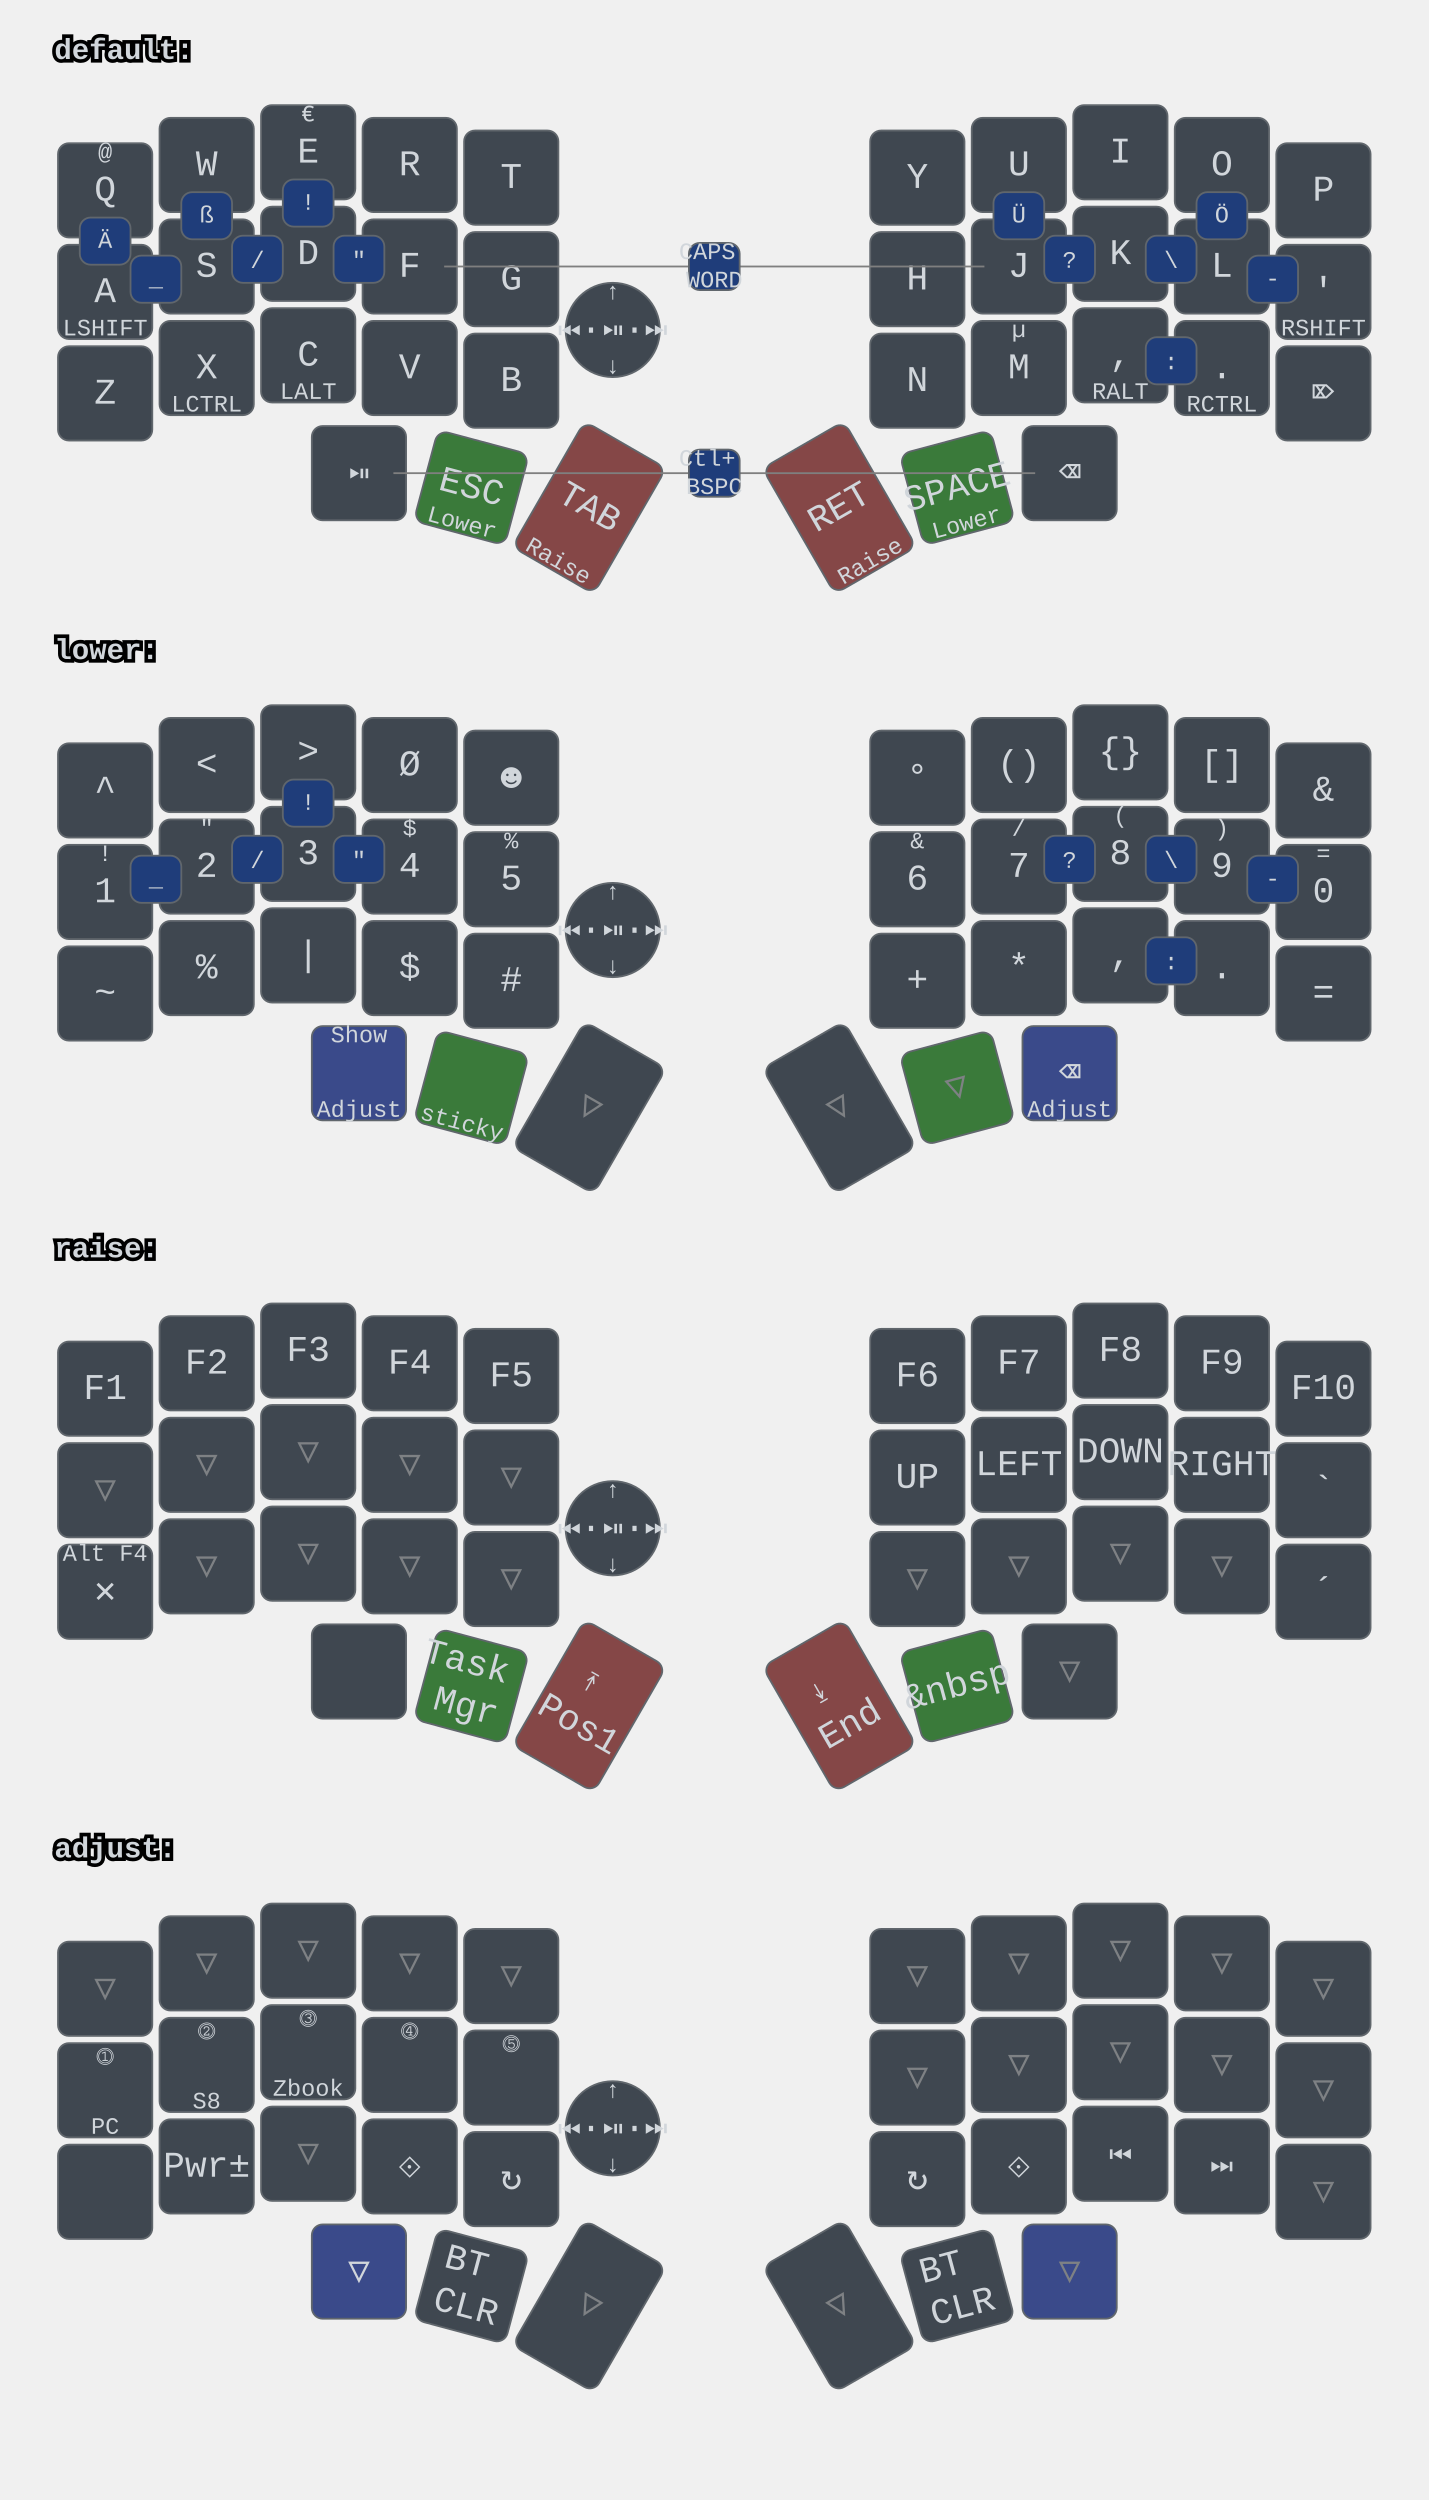
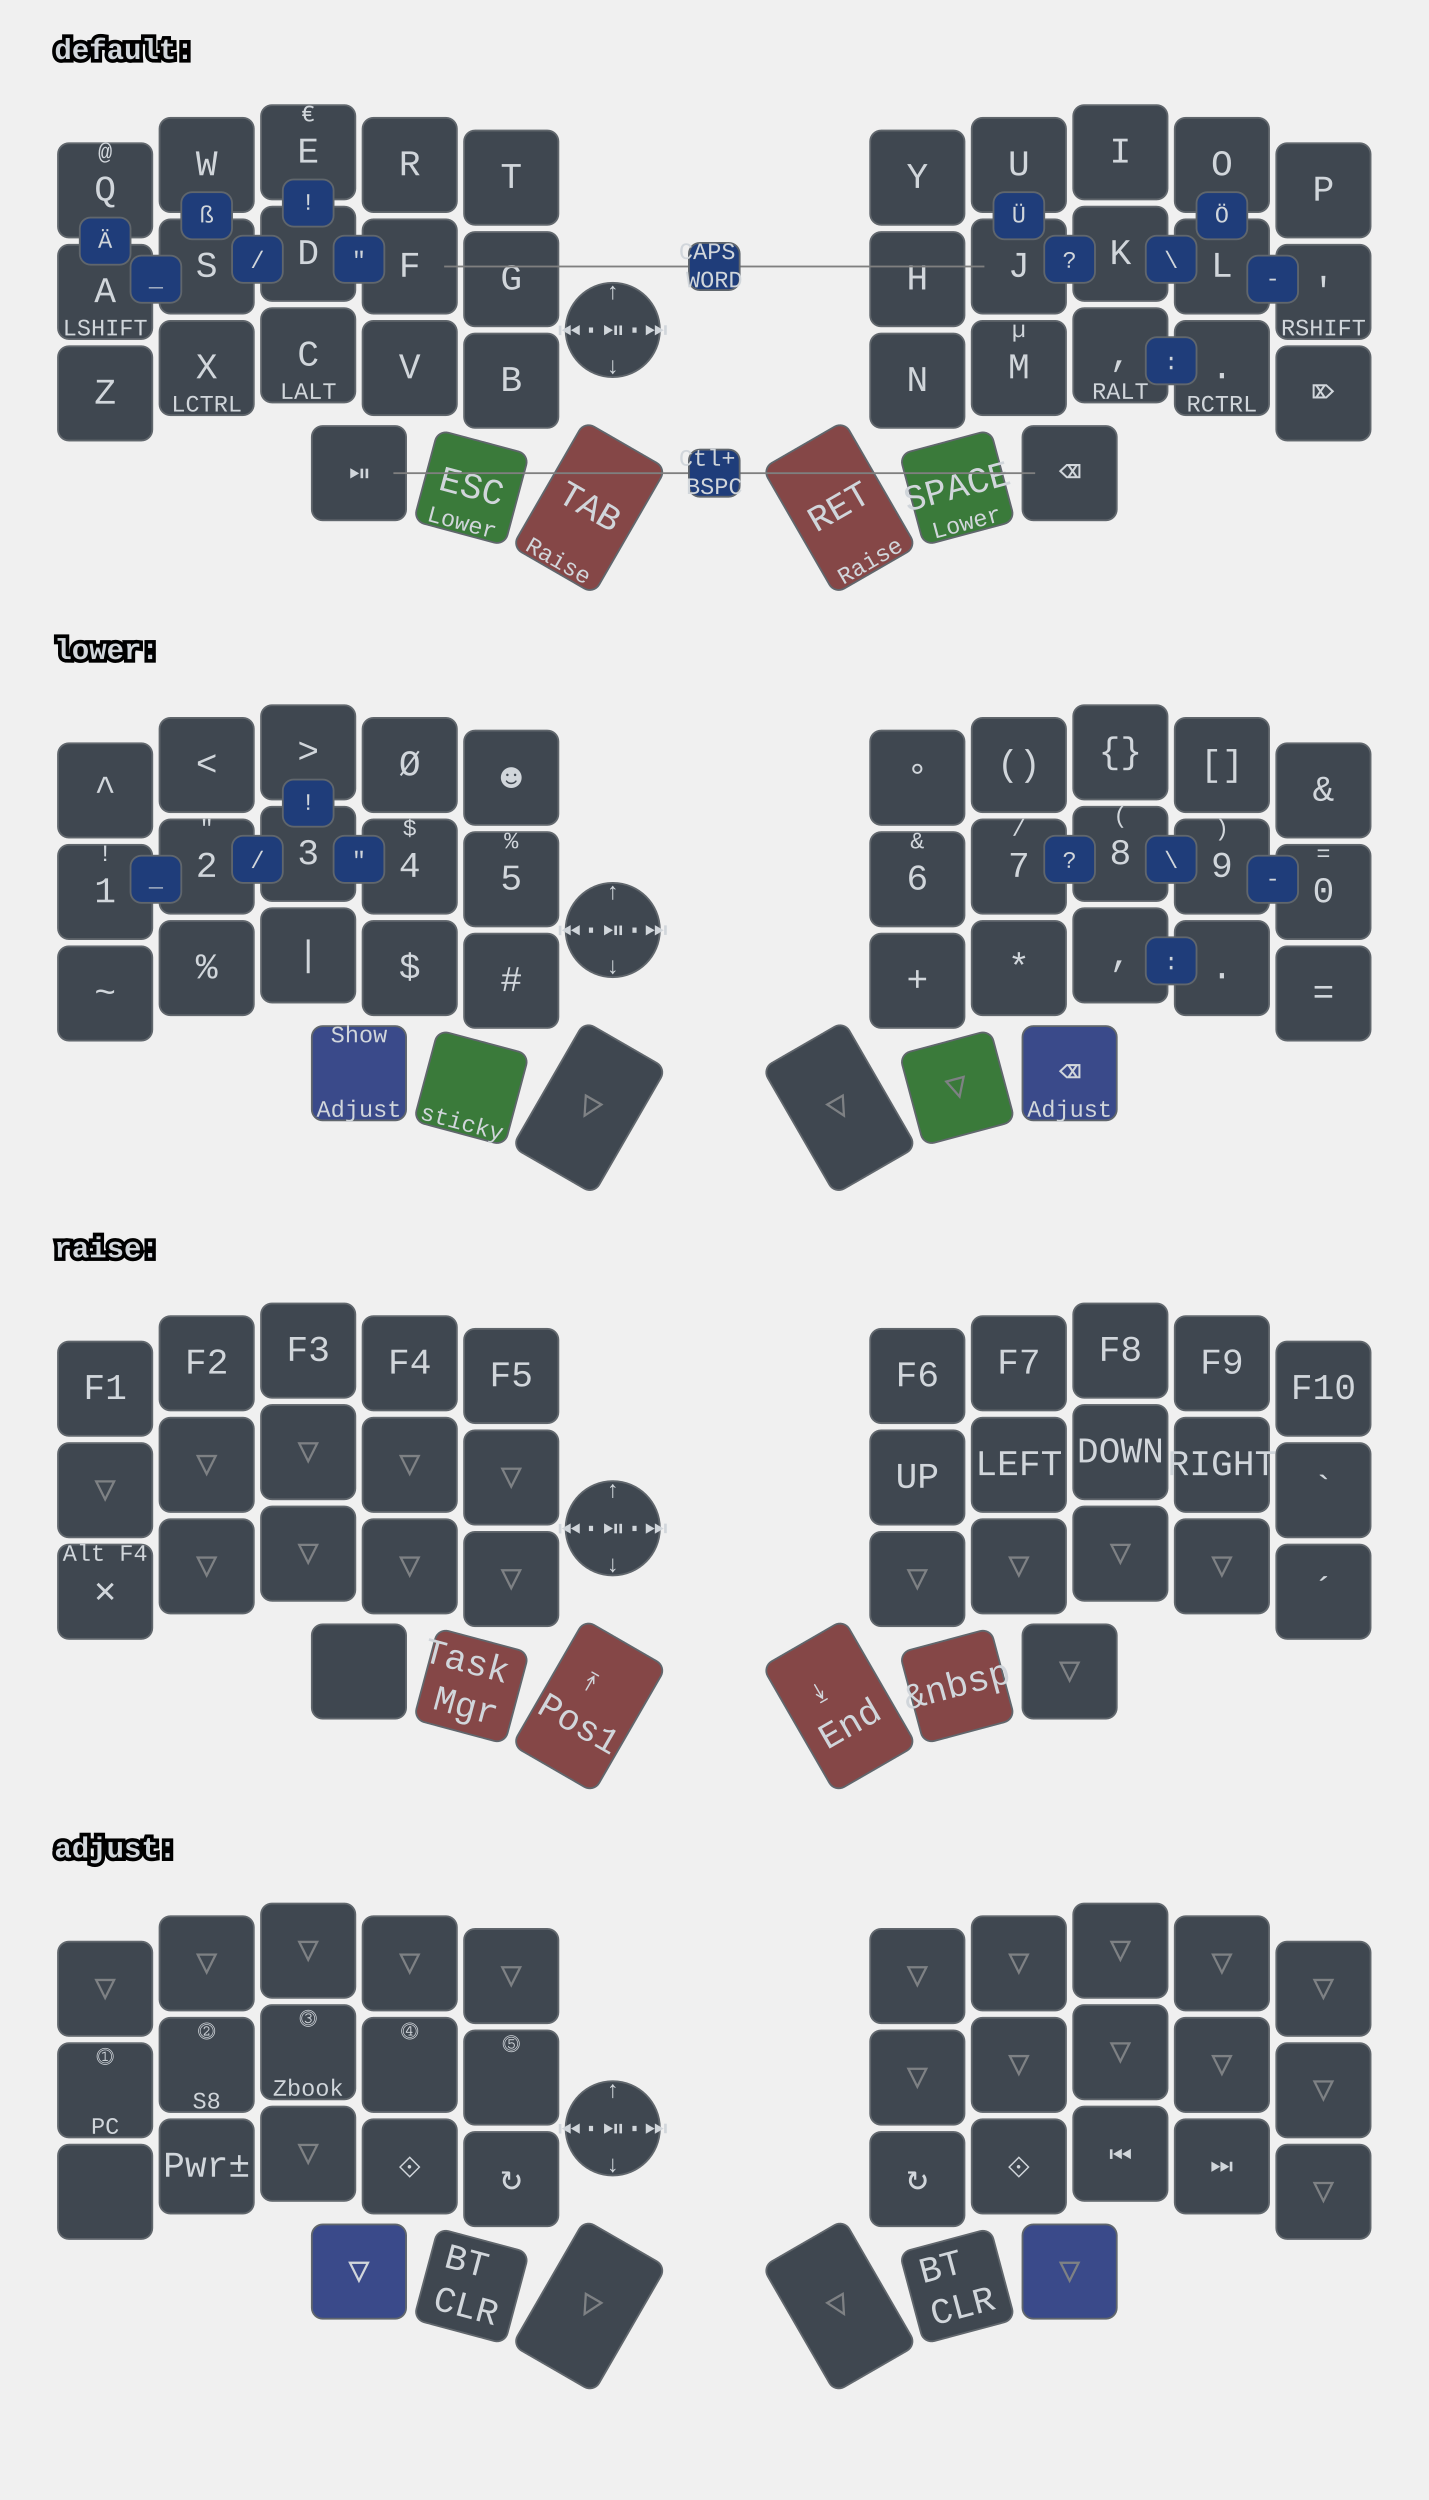
<svg xmlns="http://www.w3.org/2000/svg" xmlns:xlink="http://www.w3.org/1999/xlink" width="788" height="1379" viewBox="0 0 788 1379" class="keymap">
  <defs>/* start glyphs */
<svg id="mdi:bluetooth">
      <svg id="mdi-bluetooth" viewBox="0 0 24 24">
        <path d="M14.88,16.29L13,18.17V14.41M13,5.83L14.88,7.71L13,9.58M17.71,7.71L12,2H11V9.58L6.41,5L5,6.41L10.59,12L5,17.58L6.41,19L11,14.41V22H12L17.71,16.29L13.41,12L17.71,7.71Z" />
      </svg>
    </svg>
    <svg id="mdi:microsoft-windows-classic">
      <svg id="mdi-microsoft-windows-classic" viewBox="0 0 24 24">
        <path d="M2.67,5.3V5.91L1.96,6.21V5.6L2.67,5.3M2.67,11.24V11.86L1.96,12.15V11.56L2.67,11.24M2.67,17.27V17.89L1.96,18.18V17.59L2.67,17.27M2.6,7.29V7.84L2.03,8.1V7.56L2.6,7.29M2.6,9.28V9.82L2.03,10.08V9.54L2.6,9.28M2.6,13.31V13.84L2.03,14.1V13.56L2.6,13.31M2.6,15.33V15.87L2.03,16.13V15.6L2.6,15.33M4.5,5.64V6.36L3.5,6.73V6L4.5,5.64M4.5,11.66V12.37L3.5,12.74V12.03L4.5,11.66M4.5,17.7V18.41L3.5,18.81V18.1L4.5,17.7M4.43,7.72V8.38L3.64,8.68V8L4.43,7.72M4.43,9.73V10.37L3.65,10.67V10L4.43,9.73M4.43,13.74V14.38L3.65,14.69V14.03L4.43,13.74M4.43,15.76V16.41L3.65,16.72V16.06L4.43,15.76M6.31,6.09V6.94L5.05,7.43V6.59L6.31,6.09M6.31,12.11V12.96L5.05,13.45V12.61L6.31,12.11M6.31,18.08V18.93L5.05,19.43V18.58L6.31,18.08M6.25,8.18V8.94L5.19,9.34V8.61L6.25,8.18M6.25,10.18V10.93L5.19,11.35V10.6L6.25,10.18M6.25,14.19V14.94L5.19,15.37V14.62L6.25,14.19M6.25,16.14V16.9L5.19,17.32V16.57L6.25,16.14M8.29,6.04V7.16L6.72,7.78V6.67L8.29,6.04M8.29,12.06V13.19L6.72,13.8V12.68L8.29,12.06M8.29,18.03V19.15L6.72,19.77V18.66L8.29,18.03M8.2,8.13V9.16L6.89,9.69V8.66L8.2,8.13M8.2,10.13V11.15L6.89,11.68V10.65L8.2,10.13M8.2,14.15V15.18L6.89,15.7V14.67L8.2,14.15M8.2,16.1V17.12L6.89,17.64V16.63L8.2,16.1M10.34,5.85V7.32L8.61,8V6.56L10.34,5.85M10.34,11.87V13.33L8.61,14.03V12.56L10.34,11.87M10.34,17.84V19.3L8.61,20V18.54L10.34,17.84M10.26,8.05V9.28L8.78,9.87V8.64L10.26,8.05M10.26,9.97V11.2L8.78,11.78V10.56L10.26,9.97M10.26,14.06V15.31L8.78,15.88V14.65L10.26,14.06M10.26,16V17.25L8.78,17.84V16.6L10.26,16M12.45,5.12V7.12L10.59,7.89V6C11.23,5.65 11.85,5.35 12.45,5.12M12.45,7.33V9.06L10.59,9.84V8.1L12.45,7.33M12.45,9.28V11.04L10.59,11.82V10.06L12.45,9.28M12.45,11.25V13L10.59,13.77V12L12.45,11.25M12.45,13.21V15L10.59,15.78V14L12.45,13.21M12.45,15.21V16.96L10.59,17.76V16L12.45,15.21M12.45,17.17V19.04C11.72,19.32 11.1,19.59 10.59,19.84V17.96L12.45,17.17M22.04,5.18V19.23C20.85,18.44 19.37,18.05 17.59,18.05C16.12,18.05 14.47,18.35 12.65,18.96V17.06C13.62,16.69 14.68,16.42 15.84,16.26V11.69C14.86,11.81 13.8,12.15 12.65,12.71V11.4C13.64,10.94 14.71,10.63 15.84,10.46V6C14.82,6.18 13.76,6.53 12.65,7V5.03C14.27,4.34 15.86,4 17.41,4C19.09,4 20.63,4.39 22.04,5.18M20.15,6.41C19.39,6 18.5,5.82 17.42,5.82C17.29,5.82 17.17,5.83 17.05,5.84V10.38L17.46,10.37C18.37,10.37 19.27,10.5 20.15,10.8V6.41M20.15,12.1C19.34,11.74 18.43,11.56 17.44,11.56C17.31,11.56 17.18,11.57 17.05,11.58V16.16H17.46C18.45,16.16 19.35,16.28 20.15,16.53V12.1H20.15Z" />
      </svg>
    </svg>
    <svg id="mdi:monitor">
      <svg id="mdi-monitor" viewBox="0 0 24 24">
        <path d="M21,16H3V4H21M21,2H3C1.89,2 1,2.89 1,4V16A2,2 0 0,0 3,18H10V20H8V22H16V20H14V18H21A2,2 0 0,0 23,16V4C23,2.89 22.1,2 21,2Z" />
      </svg>
    </svg>
    <svg id="mdi:usb">
      <svg id="mdi-usb" viewBox="0 0 24 24">
        <path d="M15,7V11H16V13H13V5H15L12,1L9,5H11V13H8V10.93C8.7,10.56 9.2,9.85 9.2,9C9.2,7.78 8.21,6.8 7,6.8C5.78,6.8 4.8,7.78 4.8,9C4.8,9.85 5.3,10.56 6,10.93V13A2,2 0 0,0 8,15H11V18.05C10.29,18.41 9.8,19.15 9.8,20A2.2,2.2 0 0,0 12,22.2A2.2,2.2 0 0,0 14.2,20C14.2,19.15 13.71,18.41 13,18.05V15H16A2,2 0 0,0 18,13V11H19V7H15Z" />
      </svg>
    </svg>
  </defs>/* end glyphs */
<style>/* inherit to force styles through use tags */
svg path {
    fill: inherit;
}

/* font and background color specifications */
svg.keymap {
    font-family: SFMono-Regular,Consolas,Liberation Mono,Menlo,monospace;
    font-size: 14px;
    font-kerning: normal;
    text-rendering: optimizeLegibility;
    fill: #24292e;
}

/* default key styling */
rect.key {
    fill: #f6f8fa;
}

rect.key, rect.combo {
    stroke: #c9cccf;
    stroke-width: 1;
}

/* default key side styling, only used is draw_key_sides is set */
rect.side {
    filter: brightness(90%);
}

/* color accent for combo boxes */
rect.combo, rect.combo-separate {
    fill: #cdf;
}

/* color accent for held keys */
rect.held, rect.combo.held {
    fill: #fdd;
}

/* color accent for ghost (optional) keys */
rect.ghost, rect.combo.ghost {
    stroke-dasharray: 4, 4;
    stroke-width: 2;
}

text {
    text-anchor: middle;
    dominant-baseline: middle;
}

/* styling for layer labels */
text.label {
    font-weight: bold;
    text-anchor: start;
    stroke: white;
    stroke-width: 4;
    paint-order: stroke;
}

/* styling for optional footer */
text.footer {
    text-anchor: end;
    dominant-baseline: auto;
    stroke: white;
    stroke-width: 4;
    paint-order: stroke;
}

/* styling for combo tap, and key hold/shifted label text */
text.combo, text.hold, text.shifted {
    font-size: 11px;
}

text.hold {
    text-anchor: middle;
    dominant-baseline: auto;
}

text.shifted {
    text-anchor: middle;
    dominant-baseline: hanging;
}

text.layer-activator {
    text-decoration: underline;
}

/* styling for hold/shifted label text in combo box */
text.combo.hold, text.combo.shifted {
    font-size: 8px;
}

/* lighter symbol for transparent keys */
text.trans {
    fill: #7b7e81;
}

/* styling for combo dendrons */
path.combo {
    stroke-width: 1;
    stroke: gray;
    fill: none;
}

/* Start Tabler Icons Cleanup */
/* cannot use height/width with glyphs */
.icon-tabler &gt; path {
    fill: inherit;
    stroke: inherit;
    stroke-width: 2;
}
/* hide tabler's default box */
.icon-tabler &gt; path[stroke="none"][fill="none"] {
    visibility: hidden;
}
/* End Tabler Icons Cleanup */

svg.keymap { fill: #d1d6db; }
rect.key { fill: #3f4750; }
rect.key, rect.combo { stroke: #60666c; }
rect.combo, rect.combo-separate { fill: #1f3d7a; }
rect.held, rect.combo.held { fill: #854747; }
text.label, text.footer { stroke: black; }
text.trans { fill: #7e8184; }
path.combo { stroke: #7f7f7f; }

svg.keymap {
  font-size: 16px;
}
text.tap {
  font-size: 20px;
}
text.combo, text.hold, text.shifted, text.left, text.right {
  font-size: 13px;
}

g.layer-default g.keypos-31 rect.key { fill: #3a7a3a; }
g.layer-default g.keypos-32 rect.key { fill: #854747; }
g.layer-default g.keypos-33 rect.key { fill: #854747; }
g.layer-default g.keypos-34 rect.key { fill: #3a7a3a; }

g.layer-lower g.keypos-30 rect.key { fill: #3a4a8a; }
g.layer-lower g.keypos-35 rect.key { fill: #3a4a8a; }
g.layer-lower g.keypos-31 rect.key { fill: #3a7a3a; }
g.layer-lower g.keypos-34 rect.key { fill: #3a7a3a; }

- g.layer-raise g.keypos-31 rect.key { fill: #3a7a3a; }
- g.layer-raise g.keypos-34 rect.key { fill: #3a7a3a; }
- 
g.layer-adjust g.keypos-30 rect.key { fill: #3a4a8a; }
g.layer-adjust g.keypos-35 rect.key { fill: #3a4a8a; }

g.keypos-36 rect.key { rx: 100; ry: 100; }
</style>
  <g transform="translate(30, 0)" class="layer-default">
    <text x="0" y="28" class="label" id="default">default:</text>
    <g transform="translate(0, 56)">
      <g transform="translate(28, 49)" class="key keypos-0">
        <rect rx="6" ry="6" x="-26" y="-26" width="52" height="52" class="key" />
        <text x="0" y="0" class="key tap">Q</text>
        <text x="0" y="-24" class="key shifted">@</text>
      </g>
      <g transform="translate(84, 35)" class="key keypos-1">
        <rect rx="6" ry="6" x="-26" y="-26" width="52" height="52" class="key" />
        <text x="0" y="0" class="key tap">W</text>
      </g>
      <g transform="translate(140, 28)" class="key keypos-2">
        <rect rx="6" ry="6" x="-26" y="-26" width="52" height="52" class="key" />
        <text x="0" y="0" class="key tap">E</text>
        <text x="0" y="-24" class="key shifted">€</text>
      </g>
      <g transform="translate(196, 35)" class="key keypos-3">
        <rect rx="6" ry="6" x="-26" y="-26" width="52" height="52" class="key" />
        <text x="0" y="0" class="key tap">R</text>
      </g>
      <g transform="translate(252, 42)" class="key keypos-4">
        <rect rx="6" ry="6" x="-26" y="-26" width="52" height="52" class="key" />
        <text x="0" y="0" class="key tap">T</text>
      </g>
      <g transform="translate(476, 42)" class="key keypos-5">
        <rect rx="6" ry="6" x="-26" y="-26" width="52" height="52" class="key" />
        <text x="0" y="0" class="key tap">Y</text>
      </g>
      <g transform="translate(532, 35)" class="key keypos-6">
        <rect rx="6" ry="6" x="-26" y="-26" width="52" height="52" class="key" />
        <text x="0" y="0" class="key tap">U</text>
      </g>
      <g transform="translate(588, 28)" class="key keypos-7">
        <rect rx="6" ry="6" x="-26" y="-26" width="52" height="52" class="key" />
        <text x="0" y="0" class="key tap">I</text>
      </g>
      <g transform="translate(644, 35)" class="key keypos-8">
        <rect rx="6" ry="6" x="-26" y="-26" width="52" height="52" class="key" />
        <text x="0" y="0" class="key tap">O</text>
      </g>
      <g transform="translate(700, 49)" class="key keypos-9">
        <rect rx="6" ry="6" x="-26" y="-26" width="52" height="52" class="key" />
        <text x="0" y="0" class="key tap">P</text>
      </g>
      <g transform="translate(28, 105)" class="key keypos-10">
        <rect rx="6" ry="6" x="-26" y="-26" width="52" height="52" class="key" />
        <text x="0" y="0" class="key tap">A</text>
        <text x="0" y="24" class="key hold">LSHIFT</text>
      </g>
      <g transform="translate(84, 91)" class="key keypos-11">
        <rect rx="6" ry="6" x="-26" y="-26" width="52" height="52" class="key" />
        <text x="0" y="0" class="key tap">S</text>
      </g>
      <g transform="translate(140, 84)" class="key keypos-12">
        <rect rx="6" ry="6" x="-26" y="-26" width="52" height="52" class="key" />
        <text x="0" y="0" class="key tap">D</text>
      </g>
      <g transform="translate(196, 91)" class="key keypos-13">
        <rect rx="6" ry="6" x="-26" y="-26" width="52" height="52" class="key" />
        <text x="0" y="0" class="key tap">F</text>
      </g>
      <g transform="translate(252, 98)" class="key keypos-14">
        <rect rx="6" ry="6" x="-26" y="-26" width="52" height="52" class="key" />
        <text x="0" y="0" class="key tap">G</text>
      </g>
      <g transform="translate(476, 98)" class="key keypos-15">
        <rect rx="6" ry="6" x="-26" y="-26" width="52" height="52" class="key" />
        <text x="0" y="0" class="key tap">H</text>
      </g>
      <g transform="translate(532, 91)" class="key keypos-16">
        <rect rx="6" ry="6" x="-26" y="-26" width="52" height="52" class="key" />
        <text x="0" y="0" class="key tap">J</text>
      </g>
      <g transform="translate(588, 84)" class="key keypos-17">
        <rect rx="6" ry="6" x="-26" y="-26" width="52" height="52" class="key" />
        <text x="0" y="0" class="key tap">K</text>
      </g>
      <g transform="translate(644, 91)" class="key keypos-18">
        <rect rx="6" ry="6" x="-26" y="-26" width="52" height="52" class="key" />
        <text x="0" y="0" class="key tap">L</text>
      </g>
      <g transform="translate(700, 105)" class="key keypos-19">
        <rect rx="6" ry="6" x="-26" y="-26" width="52" height="52" class="key" />
        <text x="0" y="0" class="key tap">'</text>
        <text x="0" y="24" class="key hold">RSHIFT</text>
      </g>
      <g transform="translate(28, 161)" class="key keypos-20">
        <rect rx="6" ry="6" x="-26" y="-26" width="52" height="52" class="key" />
        <text x="0" y="0" class="key tap">Z</text>
      </g>
      <g transform="translate(84, 147)" class="key keypos-21">
        <rect rx="6" ry="6" x="-26" y="-26" width="52" height="52" class="key" />
        <text x="0" y="0" class="key tap">X</text>
        <text x="0" y="24" class="key hold">LCTRL</text>
      </g>
      <g transform="translate(140, 140)" class="key keypos-22">
        <rect rx="6" ry="6" x="-26" y="-26" width="52" height="52" class="key" />
        <text x="0" y="0" class="key tap">C</text>
        <text x="0" y="24" class="key hold">LALT</text>
      </g>
      <g transform="translate(196, 147)" class="key keypos-23">
        <rect rx="6" ry="6" x="-26" y="-26" width="52" height="52" class="key" />
        <text x="0" y="0" class="key tap">V</text>
      </g>
      <g transform="translate(252, 154)" class="key keypos-24">
        <rect rx="6" ry="6" x="-26" y="-26" width="52" height="52" class="key" />
        <text x="0" y="0" class="key tap">B</text>
      </g>
      <g transform="translate(476, 154)" class="key keypos-25">
        <rect rx="6" ry="6" x="-26" y="-26" width="52" height="52" class="key" />
        <text x="0" y="0" class="key tap">N</text>
      </g>
      <g transform="translate(532, 147)" class="key keypos-26">
        <rect rx="6" ry="6" x="-26" y="-26" width="52" height="52" class="key" />
        <text x="0" y="0" class="key tap">M</text>
        <text x="0" y="-24" class="key shifted">µ</text>
      </g>
      <g transform="translate(588, 140)" class="key keypos-27">
        <rect rx="6" ry="6" x="-26" y="-26" width="52" height="52" class="key" />
        <text x="0" y="0" class="key tap">,</text>
        <text x="0" y="24" class="key hold">RALT</text>
      </g>
      <g transform="translate(644, 147)" class="key keypos-28">
        <rect rx="6" ry="6" x="-26" y="-26" width="52" height="52" class="key" />
        <text x="0" y="0" class="key tap">.</text>
        <text x="0" y="24" class="key hold">RCTRL</text>
      </g>
      <g transform="translate(700, 161)" class="key keypos-29">
        <rect rx="6" ry="6" x="-26" y="-26" width="52" height="52" class="key" />
        <text x="0" y="0" class="key tap">⌦</text>
      </g>
      <g transform="translate(168, 205)" class="key round keypos-30">
        <rect rx="6" ry="6" x="-26" y="-26" width="52" height="52" class="key round" />
        <text x="0" y="0" class="key round tap">⏯</text>
      </g>
      <g transform="translate(230, 213) rotate(15.0)" class="key keypos-31">
        <rect rx="6" ry="6" x="-26" y="-26" width="52" height="52" class="key" />
        <text x="0" y="0" class="key tap">ESC</text>
        <text x="0" y="24" class="key hold">Lower</text>
      </g>
      <g transform="translate(295, 224) rotate(30.0)" class="key keypos-32">
        <rect rx="6" ry="6" x="-26" y="-40" width="52" height="80" class="key" />
        <text x="0" y="0" class="key tap">TAB</text>
        <text x="0" y="38" class="key hold">Raise</text>
      </g>
      <g transform="translate(433, 224) rotate(-30.0)" class="key keypos-33">
        <rect rx="6" ry="6" x="-26" y="-40" width="52" height="80" class="key" />
        <text x="0" y="0" class="key tap">RET</text>
        <text x="0" y="38" class="key hold">Raise</text>
      </g>
      <g transform="translate(498, 213) rotate(-15.0)" class="key keypos-34">
        <rect rx="6" ry="6" x="-26" y="-26" width="52" height="52" class="key" />
        <text x="0" y="0" class="key tap">SPACE</text>
        <text x="0" y="24" class="key hold">Lower</text>
      </g>
      <g transform="translate(560, 205)" class="key keypos-35">
        <rect rx="6" ry="6" x="-26" y="-26" width="52" height="52" class="key" />
        <text x="0" y="0" class="key tap">⌫</text>
      </g>
      <g transform="translate(308, 126)" class="key round keypos-36">
        <rect rx="6" ry="6" x="-26" y="-26" width="52" height="52" class="key round" />
        <text x="0" y="0" class="key round tap">⏮·⏯·⏭</text>
        <text x="0" y="24" class="key round hold">↓</text>
        <text x="0" y="-24" class="key round shifted">↑</text>
      </g>
      <g class="combo combopos-0">
        <path d="M364,91 l-149,0" class="combo" />
        <path d="M364,91 l149,0" class="combo" />
        <rect rx="6" ry="6" x="350" y="78" width="28" height="26" class="combo" />
        <text x="364" y="91" class="combo tap">
          <tspan x="364" dy="-0.6em">CAPS</tspan>
          <tspan x="364" dy="1.2em">WORD</tspan>
        </text>
      </g>
      <g class="combo combopos-1">
        <rect rx="6" ry="6" x="154" y="74" width="28" height="26" class="combo" />
        <text x="168" y="88" class="combo tap">"</text>
      </g>
      <g class="combo combopos-2">
        <rect rx="6" ry="6" x="546" y="74" width="28" height="26" class="combo" />
        <text x="560" y="88" class="combo tap">?</text>
      </g>
      <g class="combo combopos-3">
        <rect rx="6" ry="6" x="518" y="50" width="28" height="26" class="combo" />
        <text x="532" y="63" class="combo tap">Ü</text>
      </g>
      <g class="combo combopos-4">
        <rect rx="6" ry="6" x="126" y="43" width="28" height="26" class="combo" />
        <text x="140" y="56" class="combo tap">!</text>
      </g>
      <g class="combo combopos-5">
        <rect rx="6" ry="6" x="602" y="130" width="28" height="26" class="combo" />
        <text x="616" y="144" class="combo tap">:</text>
      </g>
      <g class="combo combopos-6">
        <rect rx="6" ry="6" x="602" y="74" width="28" height="26" class="combo" />
        <text x="616" y="88" class="combo tap">\</text>
      </g>
      <g class="combo combopos-7">
        <rect rx="6" ry="6" x="98" y="74" width="28" height="26" class="combo" />
        <text x="112" y="88" class="combo tap">/</text>
      </g>
      <g class="combo combopos-8">
        <rect rx="6" ry="6" x="658" y="85" width="28" height="26" class="combo" />
        <text x="672" y="98" class="combo tap">-</text>
      </g>
      <g class="combo combopos-9">
        <rect rx="6" ry="6" x="42" y="85" width="28" height="26" class="combo" />
        <text x="56" y="98" class="combo tap">_</text>
      </g>
      <g class="combo combopos-10">
        <rect rx="6" ry="6" x="14" y="64" width="28" height="26" class="combo" />
        <text x="28" y="77" class="combo tap">Ä</text>
      </g>
      <g class="combo combopos-11">
        <rect rx="6" ry="6" x="630" y="50" width="28" height="26" class="combo" />
        <text x="644" y="63" class="combo tap">Ö</text>
      </g>
      <g class="combo combopos-12">
        <rect rx="6" ry="6" x="70" y="50" width="28" height="26" class="combo" />
        <text x="84" y="63" class="combo tap">ß</text>
      </g>
      <g class="combo combopos-13">
        <path d="M364,205 l-177,0" class="combo" />
        <path d="M364,205 l177,0" class="combo" />
        <rect rx="6" ry="6" x="350" y="192" width="28" height="26" class="combo" />
        <text x="364" y="205" class="combo tap">
          <tspan x="364" dy="-0.6em">Ctl+</tspan>
          <tspan x="364" dy="1.2em">BSPC</tspan>
        </text>
      </g>
    </g>
  </g>
  <g transform="translate(30, 331)" class="layer-lower">
    <text x="0" y="28" class="label" id="lower">lower:</text>
    <g transform="translate(0, 56)">
      <g transform="translate(28, 49)" class="key keypos-0">
        <rect rx="6" ry="6" x="-26" y="-26" width="52" height="52" class="key" />
        <text x="0" y="0" class="key tap">^</text>
      </g>
      <g transform="translate(84, 35)" class="key keypos-1">
        <rect rx="6" ry="6" x="-26" y="-26" width="52" height="52" class="key" />
        <text x="0" y="0" class="key tap">&lt;</text>
      </g>
      <g transform="translate(140, 28)" class="key keypos-2">
        <rect rx="6" ry="6" x="-26" y="-26" width="52" height="52" class="key" />
        <text x="0" y="0" class="key tap">&gt;</text>
      </g>
      <g transform="translate(196, 35)" class="key keypos-3">
        <rect rx="6" ry="6" x="-26" y="-26" width="52" height="52" class="key" />
        <text x="0" y="0" class="key tap">Ø</text>
      </g>
      <g transform="translate(252, 42)" class="key keypos-4">
        <rect rx="6" ry="6" x="-26" y="-26" width="52" height="52" class="key" />
        <text x="0" y="0" class="key tap">☻</text>
      </g>
      <g transform="translate(476, 42)" class="key keypos-5">
        <rect rx="6" ry="6" x="-26" y="-26" width="52" height="52" class="key" />
        <text x="0" y="0" class="key tap">°</text>
      </g>
      <g transform="translate(532, 35)" class="key keypos-6">
        <rect rx="6" ry="6" x="-26" y="-26" width="52" height="52" class="key" />
        <text x="0" y="0" class="key tap">()</text>
      </g>
      <g transform="translate(588, 28)" class="key keypos-7">
        <rect rx="6" ry="6" x="-26" y="-26" width="52" height="52" class="key" />
        <text x="0" y="0" class="key tap">{}</text>
      </g>
      <g transform="translate(644, 35)" class="key keypos-8">
        <rect rx="6" ry="6" x="-26" y="-26" width="52" height="52" class="key" />
        <text x="0" y="0" class="key tap">[]</text>
      </g>
      <g transform="translate(700, 49)" class="key keypos-9">
        <rect rx="6" ry="6" x="-26" y="-26" width="52" height="52" class="key" />
        <text x="0" y="0" class="key tap">&amp;</text>
      </g>
      <g transform="translate(28, 105)" class="key keypos-10">
        <rect rx="6" ry="6" x="-26" y="-26" width="52" height="52" class="key" />
        <text x="0" y="0" class="key tap">1</text>
        <text x="0" y="-24" class="key shifted">!</text>
      </g>
      <g transform="translate(84, 91)" class="key keypos-11">
        <rect rx="6" ry="6" x="-26" y="-26" width="52" height="52" class="key" />
        <text x="0" y="0" class="key tap">2</text>
        <text x="0" y="-24" class="key shifted">"</text>
      </g>
      <g transform="translate(140, 84)" class="key keypos-12">
        <rect rx="6" ry="6" x="-26" y="-26" width="52" height="52" class="key" />
        <text x="0" y="0" class="key tap">3</text>
        <text x="0" y="-24" class="key shifted">§</text>
      </g>
      <g transform="translate(196, 91)" class="key keypos-13">
        <rect rx="6" ry="6" x="-26" y="-26" width="52" height="52" class="key" />
        <text x="0" y="0" class="key tap">4</text>
        <text x="0" y="-24" class="key shifted">$</text>
      </g>
      <g transform="translate(252, 98)" class="key keypos-14">
        <rect rx="6" ry="6" x="-26" y="-26" width="52" height="52" class="key" />
        <text x="0" y="0" class="key tap">5</text>
        <text x="0" y="-24" class="key shifted">%</text>
      </g>
      <g transform="translate(476, 98)" class="key keypos-15">
        <rect rx="6" ry="6" x="-26" y="-26" width="52" height="52" class="key" />
        <text x="0" y="0" class="key tap">6</text>
        <text x="0" y="-24" class="key shifted">&amp;</text>
      </g>
      <g transform="translate(532, 91)" class="key keypos-16">
        <rect rx="6" ry="6" x="-26" y="-26" width="52" height="52" class="key" />
        <text x="0" y="0" class="key tap">7</text>
        <text x="0" y="-24" class="key shifted">/</text>
      </g>
      <g transform="translate(588, 84)" class="key keypos-17">
        <rect rx="6" ry="6" x="-26" y="-26" width="52" height="52" class="key" />
        <text x="0" y="0" class="key tap">8</text>
        <text x="0" y="-24" class="key shifted">(</text>
      </g>
      <g transform="translate(644, 91)" class="key keypos-18">
        <rect rx="6" ry="6" x="-26" y="-26" width="52" height="52" class="key" />
        <text x="0" y="0" class="key tap">9</text>
        <text x="0" y="-24" class="key shifted">)</text>
      </g>
      <g transform="translate(700, 105)" class="key keypos-19">
        <rect rx="6" ry="6" x="-26" y="-26" width="52" height="52" class="key" />
        <text x="0" y="0" class="key tap">0</text>
        <text x="0" y="-24" class="key shifted">=</text>
      </g>
      <g transform="translate(28, 161)" class="key keypos-20">
        <rect rx="6" ry="6" x="-26" y="-26" width="52" height="52" class="key" />
        <text x="0" y="0" class="key tap">~</text>
      </g>
      <g transform="translate(84, 147)" class="key keypos-21">
        <rect rx="6" ry="6" x="-26" y="-26" width="52" height="52" class="key" />
        <text x="0" y="0" class="key tap">%</text>
      </g>
      <g transform="translate(140, 140)" class="key keypos-22">
        <rect rx="6" ry="6" x="-26" y="-26" width="52" height="52" class="key" />
        <text x="0" y="0" class="key tap">|</text>
      </g>
      <g transform="translate(196, 147)" class="key keypos-23">
        <rect rx="6" ry="6" x="-26" y="-26" width="52" height="52" class="key" />
        <text x="0" y="0" class="key tap">$</text>
      </g>
      <g transform="translate(252, 154)" class="key keypos-24">
        <rect rx="6" ry="6" x="-26" y="-26" width="52" height="52" class="key" />
        <text x="0" y="0" class="key tap">#</text>
      </g>
      <g transform="translate(476, 154)" class="key keypos-25">
        <rect rx="6" ry="6" x="-26" y="-26" width="52" height="52" class="key" />
        <text x="0" y="0" class="key tap">+</text>
      </g>
      <g transform="translate(532, 147)" class="key keypos-26">
        <rect rx="6" ry="6" x="-26" y="-26" width="52" height="52" class="key" />
        <text x="0" y="0" class="key tap">*</text>
      </g>
      <g transform="translate(588, 140)" class="key keypos-27">
        <rect rx="6" ry="6" x="-26" y="-26" width="52" height="52" class="key" />
        <text x="0" y="0" class="key tap">,</text>
      </g>
      <g transform="translate(644, 147)" class="key keypos-28">
        <rect rx="6" ry="6" x="-26" y="-26" width="52" height="52" class="key" />
        <text x="0" y="0" class="key tap">.</text>
      </g>
      <g transform="translate(700, 161)" class="key keypos-29">
        <rect rx="6" ry="6" x="-26" y="-26" width="52" height="52" class="key" />
        <text x="0" y="0" class="key tap">=</text>
      </g>
      <g transform="translate(168, 205)" class="key round keypos-30">
        <rect rx="6" ry="6" x="-26" y="-26" width="52" height="52" class="key round" />
        <use href="#mdi:monitor" xlink:href="#mdi:monitor" x="-7" y="-7" height="14" width="14.0" class="key round tap glyph mdi:monitor" />
        <text x="0" y="24" class="key round hold">Adjust</text>
        <text x="0" y="-24" class="key round shifted">Show</text>
      </g>
      <g transform="translate(230, 213) rotate(15.0)" class="key keypos-31">
        <rect rx="6" ry="6" x="-26" y="-26" width="52" height="52" class="key" />
        <use href="#mdi:microsoft-windows-classic" xlink:href="#mdi:microsoft-windows-classic" x="-7" y="-7" height="14" width="14.0" class="key tap glyph mdi:microsoft-windows-classic" />
        <text x="0" y="24" class="key hold">sticky</text>
      </g>
      <g transform="translate(295, 224) rotate(30.0)" class="key trans keypos-32">
        <rect rx="6" ry="6" x="-26" y="-40" width="52" height="80" class="key trans" />
        <text x="0" y="0" class="key trans tap">▽</text>
      </g>
      <g transform="translate(433, 224) rotate(-30.0)" class="key trans keypos-33">
        <rect rx="6" ry="6" x="-26" y="-40" width="52" height="80" class="key trans" />
        <text x="0" y="0" class="key trans tap">▽</text>
      </g>
      <g transform="translate(498, 213) rotate(-15.0)" class="key trans keypos-34">
        <rect rx="6" ry="6" x="-26" y="-26" width="52" height="52" class="key trans" />
        <text x="0" y="0" class="key trans tap">▽</text>
      </g>
      <g transform="translate(560, 205)" class="key keypos-35">
        <rect rx="6" ry="6" x="-26" y="-26" width="52" height="52" class="key" />
        <text x="0" y="0" class="key tap">⌫</text>
        <text x="0" y="24" class="key hold">Adjust</text>
      </g>
      <g transform="translate(308, 126)" class="key round keypos-36">
        <rect rx="6" ry="6" x="-26" y="-26" width="52" height="52" class="key round" />
        <text x="0" y="0" class="key round tap">⏮·⏯·⏭</text>
        <text x="0" y="24" class="key round hold">↓</text>
        <text x="0" y="-24" class="key round shifted">↑</text>
      </g>
      <g class="combo combopos-0">
        <rect rx="6" ry="6" x="154" y="74" width="28" height="26" class="combo" />
        <text x="168" y="88" class="combo tap">"</text>
      </g>
      <g class="combo combopos-1">
        <rect rx="6" ry="6" x="546" y="74" width="28" height="26" class="combo" />
        <text x="560" y="88" class="combo tap">?</text>
      </g>
      <g class="combo combopos-2">
        <rect rx="6" ry="6" x="126" y="43" width="28" height="26" class="combo" />
        <text x="140" y="56" class="combo tap">!</text>
      </g>
      <g class="combo combopos-3">
        <rect rx="6" ry="6" x="602" y="130" width="28" height="26" class="combo" />
        <text x="616" y="144" class="combo tap">:</text>
      </g>
      <g class="combo combopos-4">
        <rect rx="6" ry="6" x="602" y="74" width="28" height="26" class="combo" />
        <text x="616" y="88" class="combo tap">\</text>
      </g>
      <g class="combo combopos-5">
        <rect rx="6" ry="6" x="98" y="74" width="28" height="26" class="combo" />
        <text x="112" y="88" class="combo tap">/</text>
      </g>
      <g class="combo combopos-6">
        <rect rx="6" ry="6" x="658" y="85" width="28" height="26" class="combo" />
        <text x="672" y="98" class="combo tap">-</text>
      </g>
      <g class="combo combopos-7">
        <rect rx="6" ry="6" x="42" y="85" width="28" height="26" class="combo" />
        <text x="56" y="98" class="combo tap">_</text>
      </g>
    </g>
  </g>
  <g transform="translate(30, 661)" class="layer-raise">
    <text x="0" y="28" class="label" id="raise">raise:</text>
    <g transform="translate(0, 56)">
      <g transform="translate(28, 49)" class="key keypos-0">
        <rect rx="6" ry="6" x="-26" y="-26" width="52" height="52" class="key" />
        <text x="0" y="0" class="key tap">F1</text>
      </g>
      <g transform="translate(84, 35)" class="key keypos-1">
        <rect rx="6" ry="6" x="-26" y="-26" width="52" height="52" class="key" />
        <text x="0" y="0" class="key tap">F2</text>
      </g>
      <g transform="translate(140, 28)" class="key keypos-2">
        <rect rx="6" ry="6" x="-26" y="-26" width="52" height="52" class="key" />
        <text x="0" y="0" class="key tap">F3</text>
      </g>
      <g transform="translate(196, 35)" class="key keypos-3">
        <rect rx="6" ry="6" x="-26" y="-26" width="52" height="52" class="key" />
        <text x="0" y="0" class="key tap">F4</text>
      </g>
      <g transform="translate(252, 42)" class="key keypos-4">
        <rect rx="6" ry="6" x="-26" y="-26" width="52" height="52" class="key" />
        <text x="0" y="0" class="key tap">F5</text>
      </g>
      <g transform="translate(476, 42)" class="key keypos-5">
        <rect rx="6" ry="6" x="-26" y="-26" width="52" height="52" class="key" />
        <text x="0" y="0" class="key tap">F6</text>
      </g>
      <g transform="translate(532, 35)" class="key keypos-6">
        <rect rx="6" ry="6" x="-26" y="-26" width="52" height="52" class="key" />
        <text x="0" y="0" class="key tap">F7</text>
      </g>
      <g transform="translate(588, 28)" class="key keypos-7">
        <rect rx="6" ry="6" x="-26" y="-26" width="52" height="52" class="key" />
        <text x="0" y="0" class="key tap">F8</text>
      </g>
      <g transform="translate(644, 35)" class="key keypos-8">
        <rect rx="6" ry="6" x="-26" y="-26" width="52" height="52" class="key" />
        <text x="0" y="0" class="key tap">F9</text>
      </g>
      <g transform="translate(700, 49)" class="key keypos-9">
        <rect rx="6" ry="6" x="-26" y="-26" width="52" height="52" class="key" />
        <text x="0" y="0" class="key tap">F10</text>
      </g>
      <g transform="translate(28, 105)" class="key trans keypos-10">
        <rect rx="6" ry="6" x="-26" y="-26" width="52" height="52" class="key trans" />
        <text x="0" y="0" class="key trans tap">▽</text>
      </g>
      <g transform="translate(84, 91)" class="key trans keypos-11">
        <rect rx="6" ry="6" x="-26" y="-26" width="52" height="52" class="key trans" />
        <text x="0" y="0" class="key trans tap">▽</text>
      </g>
      <g transform="translate(140, 84)" class="key trans keypos-12">
        <rect rx="6" ry="6" x="-26" y="-26" width="52" height="52" class="key trans" />
        <text x="0" y="0" class="key trans tap">▽</text>
      </g>
      <g transform="translate(196, 91)" class="key trans keypos-13">
        <rect rx="6" ry="6" x="-26" y="-26" width="52" height="52" class="key trans" />
        <text x="0" y="0" class="key trans tap">▽</text>
      </g>
      <g transform="translate(252, 98)" class="key trans keypos-14">
        <rect rx="6" ry="6" x="-26" y="-26" width="52" height="52" class="key trans" />
        <text x="0" y="0" class="key trans tap">▽</text>
      </g>
      <g transform="translate(476, 98)" class="key keypos-15">
        <rect rx="6" ry="6" x="-26" y="-26" width="52" height="52" class="key" />
        <text x="0" y="0" class="key tap">UP</text>
      </g>
      <g transform="translate(532, 91)" class="key keypos-16">
        <rect rx="6" ry="6" x="-26" y="-26" width="52" height="52" class="key" />
        <text x="0" y="0" class="key tap">LEFT</text>
      </g>
      <g transform="translate(588, 84)" class="key keypos-17">
        <rect rx="6" ry="6" x="-26" y="-26" width="52" height="52" class="key" />
        <text x="0" y="0" class="key tap">DOWN</text>
      </g>
      <g transform="translate(644, 91)" class="key keypos-18">
        <rect rx="6" ry="6" x="-26" y="-26" width="52" height="52" class="key" />
        <text x="0" y="0" class="key tap">RIGHT</text>
      </g>
      <g transform="translate(700, 105)" class="key keypos-19">
        <rect rx="6" ry="6" x="-26" y="-26" width="52" height="52" class="key" />
        <text x="0" y="0" class="key tap">`</text>
      </g>
      <g transform="translate(28, 161)" class="key keypos-20">
        <rect rx="6" ry="6" x="-26" y="-26" width="52" height="52" class="key" />
        <text x="0" y="0" class="key tap">✕</text>
        <text x="0" y="-24" class="key shifted">Alt F4</text>
      </g>
      <g transform="translate(84, 147)" class="key trans keypos-21">
        <rect rx="6" ry="6" x="-26" y="-26" width="52" height="52" class="key trans" />
        <text x="0" y="0" class="key trans tap">▽</text>
      </g>
      <g transform="translate(140, 140)" class="key trans keypos-22">
        <rect rx="6" ry="6" x="-26" y="-26" width="52" height="52" class="key trans" />
        <text x="0" y="0" class="key trans tap">▽</text>
      </g>
      <g transform="translate(196, 147)" class="key trans keypos-23">
        <rect rx="6" ry="6" x="-26" y="-26" width="52" height="52" class="key trans" />
        <text x="0" y="0" class="key trans tap">▽</text>
      </g>
      <g transform="translate(252, 154)" class="key trans keypos-24">
        <rect rx="6" ry="6" x="-26" y="-26" width="52" height="52" class="key trans" />
        <text x="0" y="0" class="key trans tap">▽</text>
      </g>
      <g transform="translate(476, 154)" class="key trans keypos-25">
        <rect rx="6" ry="6" x="-26" y="-26" width="52" height="52" class="key trans" />
        <text x="0" y="0" class="key trans tap">▽</text>
      </g>
      <g transform="translate(532, 147)" class="key trans keypos-26">
        <rect rx="6" ry="6" x="-26" y="-26" width="52" height="52" class="key trans" />
        <text x="0" y="0" class="key trans tap">▽</text>
      </g>
      <g transform="translate(588, 140)" class="key trans keypos-27">
        <rect rx="6" ry="6" x="-26" y="-26" width="52" height="52" class="key trans" />
        <text x="0" y="0" class="key trans tap">▽</text>
      </g>
      <g transform="translate(644, 147)" class="key trans keypos-28">
        <rect rx="6" ry="6" x="-26" y="-26" width="52" height="52" class="key trans" />
        <text x="0" y="0" class="key trans tap">▽</text>
      </g>
      <g transform="translate(700, 161)" class="key keypos-29">
        <rect rx="6" ry="6" x="-26" y="-26" width="52" height="52" class="key" />
        <text x="0" y="0" class="key tap">´</text>
      </g>
      <g transform="translate(168, 205)" class="key round keypos-30">
        <rect rx="6" ry="6" x="-26" y="-26" width="52" height="52" class="key round" />
      </g>
      <g transform="translate(230, 213) rotate(15.0)" class="key held keypos-31">
        <rect rx="6" ry="6" x="-26" y="-26" width="52" height="52" class="key held" />
        <text x="0" y="0" class="key held tap">
          <tspan x="0" dy="-0.6em">Task</tspan>
          <tspan x="0" dy="1.2em">Mgr</tspan>
        </text>
      </g>
      <g transform="translate(295, 224) rotate(30.0)" class="key held keypos-32">
        <rect rx="6" ry="6" x="-26" y="-40" width="52" height="80" class="key held" />
        <text x="0" y="0" class="key held tap">
          <tspan x="0" dy="-0.6em">⤒</tspan>
          <tspan x="0" dy="1.2em">Pos1</tspan>
        </text>
      </g>
      <g transform="translate(433, 224) rotate(-30.0)" class="key held keypos-33">
        <rect rx="6" ry="6" x="-26" y="-40" width="52" height="80" class="key held" />
        <text x="0" y="0" class="key held tap">
          <tspan x="0" dy="-0.6em">⤓</tspan>
          <tspan x="0" dy="1.2em">End</tspan>
        </text>
      </g>
      <g transform="translate(498, 213) rotate(-15.0)" class="key held keypos-34">
        <rect rx="6" ry="6" x="-26" y="-26" width="52" height="52" class="key held" />
        <text x="0" y="0" class="key held tap">&amp;nbsp</text>
      </g>
      <g transform="translate(560, 205)" class="key trans keypos-35">
        <rect rx="6" ry="6" x="-26" y="-26" width="52" height="52" class="key trans" />
        <text x="0" y="0" class="key trans tap">▽</text>
      </g>
      <g transform="translate(308, 126)" class="key round keypos-36">
        <rect rx="6" ry="6" x="-26" y="-26" width="52" height="52" class="key round" />
        <text x="0" y="0" class="key round tap">⏮·⏯·⏭</text>
        <text x="0" y="24" class="key round hold">↓</text>
        <text x="0" y="-24" class="key round shifted">↑</text>
      </g>
    </g>
  </g>
  <g transform="translate(30, 992)" class="layer-adjust">
    <text x="0" y="28" class="label" id="adjust">adjust:</text>
    <g transform="translate(0, 56)">
      <g transform="translate(28, 49)" class="key trans keypos-0">
        <rect rx="6" ry="6" x="-26" y="-26" width="52" height="52" class="key trans" />
        <text x="0" y="0" class="key trans tap">▽</text>
      </g>
      <g transform="translate(84, 35)" class="key trans keypos-1">
        <rect rx="6" ry="6" x="-26" y="-26" width="52" height="52" class="key trans" />
        <text x="0" y="0" class="key trans tap">▽</text>
      </g>
      <g transform="translate(140, 28)" class="key trans keypos-2">
        <rect rx="6" ry="6" x="-26" y="-26" width="52" height="52" class="key trans" />
        <text x="0" y="0" class="key trans tap">▽</text>
      </g>
      <g transform="translate(196, 35)" class="key trans keypos-3">
        <rect rx="6" ry="6" x="-26" y="-26" width="52" height="52" class="key trans" />
        <text x="0" y="0" class="key trans tap">▽</text>
      </g>
      <g transform="translate(252, 42)" class="key trans keypos-4">
        <rect rx="6" ry="6" x="-26" y="-26" width="52" height="52" class="key trans" />
        <text x="0" y="0" class="key trans tap">▽</text>
      </g>
      <g transform="translate(476, 42)" class="key trans keypos-5">
        <rect rx="6" ry="6" x="-26" y="-26" width="52" height="52" class="key trans" />
        <text x="0" y="0" class="key trans tap">▽</text>
      </g>
      <g transform="translate(532, 35)" class="key trans keypos-6">
        <rect rx="6" ry="6" x="-26" y="-26" width="52" height="52" class="key trans" />
        <text x="0" y="0" class="key trans tap">▽</text>
      </g>
      <g transform="translate(588, 28)" class="key trans keypos-7">
        <rect rx="6" ry="6" x="-26" y="-26" width="52" height="52" class="key trans" />
        <text x="0" y="0" class="key trans tap">▽</text>
      </g>
      <g transform="translate(644, 35)" class="key trans keypos-8">
        <rect rx="6" ry="6" x="-26" y="-26" width="52" height="52" class="key trans" />
        <text x="0" y="0" class="key trans tap">▽</text>
      </g>
      <g transform="translate(700, 49)" class="key trans keypos-9">
        <rect rx="6" ry="6" x="-26" y="-26" width="52" height="52" class="key trans" />
        <text x="0" y="0" class="key trans tap">▽</text>
      </g>
      <g transform="translate(28, 105)" class="key keypos-10">
        <rect rx="6" ry="6" x="-26" y="-26" width="52" height="52" class="key" />
        <use href="#mdi:bluetooth" xlink:href="#mdi:bluetooth" x="-7" y="-7" height="14" width="14.0" class="key tap glyph mdi:bluetooth" />
        <text x="0" y="24" class="key hold">PC</text>
        <text x="0" y="-24" class="key shifted">⓵</text>
      </g>
      <g transform="translate(84, 91)" class="key keypos-11">
        <rect rx="6" ry="6" x="-26" y="-26" width="52" height="52" class="key" />
        <use href="#mdi:bluetooth" xlink:href="#mdi:bluetooth" x="-7" y="-7" height="14" width="14.0" class="key tap glyph mdi:bluetooth" />
        <text x="0" y="24" class="key hold">S8</text>
        <text x="0" y="-24" class="key shifted">⓶</text>
      </g>
      <g transform="translate(140, 84)" class="key keypos-12">
        <rect rx="6" ry="6" x="-26" y="-26" width="52" height="52" class="key" />
        <use href="#mdi:bluetooth" xlink:href="#mdi:bluetooth" x="-7" y="-7" height="14" width="14.0" class="key tap glyph mdi:bluetooth" />
        <text x="0" y="24" class="key hold">Zbook</text>
        <text x="0" y="-24" class="key shifted">⓷</text>
      </g>
      <g transform="translate(196, 91)" class="key keypos-13">
        <rect rx="6" ry="6" x="-26" y="-26" width="52" height="52" class="key" />
        <use href="#mdi:bluetooth" xlink:href="#mdi:bluetooth" x="-7" y="-7" height="14" width="14.0" class="key tap glyph mdi:bluetooth" />
        <text x="0" y="-24" class="key shifted">⓸</text>
      </g>
      <g transform="translate(252, 98)" class="key keypos-14">
        <rect rx="6" ry="6" x="-26" y="-26" width="52" height="52" class="key" />
        <use href="#mdi:bluetooth" xlink:href="#mdi:bluetooth" x="-7" y="-7" height="14" width="14.0" class="key tap glyph mdi:bluetooth" />
        <text x="0" y="-24" class="key shifted">⓹</text>
      </g>
      <g transform="translate(476, 98)" class="key trans keypos-15">
        <rect rx="6" ry="6" x="-26" y="-26" width="52" height="52" class="key trans" />
        <text x="0" y="0" class="key trans tap">▽</text>
      </g>
      <g transform="translate(532, 91)" class="key trans keypos-16">
        <rect rx="6" ry="6" x="-26" y="-26" width="52" height="52" class="key trans" />
        <text x="0" y="0" class="key trans tap">▽</text>
      </g>
      <g transform="translate(588, 84)" class="key trans keypos-17">
        <rect rx="6" ry="6" x="-26" y="-26" width="52" height="52" class="key trans" />
        <text x="0" y="0" class="key trans tap">▽</text>
      </g>
      <g transform="translate(644, 91)" class="key trans keypos-18">
        <rect rx="6" ry="6" x="-26" y="-26" width="52" height="52" class="key trans" />
        <text x="0" y="0" class="key trans tap">▽</text>
      </g>
      <g transform="translate(700, 105)" class="key trans keypos-19">
        <rect rx="6" ry="6" x="-26" y="-26" width="52" height="52" class="key trans" />
        <text x="0" y="0" class="key trans tap">▽</text>
      </g>
      <g transform="translate(28, 161)" class="key keypos-20">
        <rect rx="6" ry="6" x="-26" y="-26" width="52" height="52" class="key" />
        <use href="#mdi:usb" xlink:href="#mdi:usb" x="-7" y="-7" height="14" width="14.0" class="key tap glyph mdi:usb" />
      </g>
      <g transform="translate(84, 147)" class="key keypos-21">
        <rect rx="6" ry="6" x="-26" y="-26" width="52" height="52" class="key" />
        <text x="0" y="0" class="key tap">Pwr±</text>
      </g>
      <g transform="translate(140, 140)" class="key trans keypos-22">
        <rect rx="6" ry="6" x="-26" y="-26" width="52" height="52" class="key trans" />
        <text x="0" y="0" class="key trans tap">▽</text>
      </g>
      <g transform="translate(196, 147)" class="key keypos-23">
        <rect rx="6" ry="6" x="-26" y="-26" width="52" height="52" class="key" />
        <text x="0" y="0" class="key tap">⟐</text>
      </g>
      <g transform="translate(252, 154)" class="key keypos-24">
        <rect rx="6" ry="6" x="-26" y="-26" width="52" height="52" class="key" />
        <text x="0" y="0" class="key tap">↻</text>
      </g>
      <g transform="translate(476, 154)" class="key keypos-25">
        <rect rx="6" ry="6" x="-26" y="-26" width="52" height="52" class="key" />
        <text x="0" y="0" class="key tap">↻</text>
      </g>
      <g transform="translate(532, 147)" class="key keypos-26">
        <rect rx="6" ry="6" x="-26" y="-26" width="52" height="52" class="key" />
        <text x="0" y="0" class="key tap">⟐</text>
      </g>
      <g transform="translate(588, 140)" class="key keypos-27">
        <rect rx="6" ry="6" x="-26" y="-26" width="52" height="52" class="key" />
        <text x="0" y="0" class="key tap">⏮</text>
      </g>
      <g transform="translate(644, 147)" class="key keypos-28">
        <rect rx="6" ry="6" x="-26" y="-26" width="52" height="52" class="key" />
        <text x="0" y="0" class="key tap">⏭</text>
      </g>
      <g transform="translate(700, 161)" class="key trans keypos-29">
        <rect rx="6" ry="6" x="-26" y="-26" width="52" height="52" class="key trans" />
        <text x="0" y="0" class="key trans tap">▽</text>
      </g>
      <g transform="translate(168, 205)" class="key round keypos-30">
        <rect rx="6" ry="6" x="-26" y="-26" width="52" height="52" class="key round" />
        <text x="0" y="0" class="key round tap">▽</text>
      </g>
      <g transform="translate(230, 213) rotate(15.0)" class="key keypos-31">
        <rect rx="6" ry="6" x="-26" y="-26" width="52" height="52" class="key" />
        <text x="0" y="0" class="key tap">
          <tspan x="0" dy="-0.6em">BT</tspan>
          <tspan x="0" dy="1.2em">CLR</tspan>
        </text>
      </g>
      <g transform="translate(295, 224) rotate(30.0)" class="key trans keypos-32">
        <rect rx="6" ry="6" x="-26" y="-40" width="52" height="80" class="key trans" />
        <text x="0" y="0" class="key trans tap">▽</text>
      </g>
      <g transform="translate(433, 224) rotate(-30.0)" class="key trans keypos-33">
        <rect rx="6" ry="6" x="-26" y="-40" width="52" height="80" class="key trans" />
        <text x="0" y="0" class="key trans tap">▽</text>
      </g>
      <g transform="translate(498, 213) rotate(-15.0)" class="key keypos-34">
        <rect rx="6" ry="6" x="-26" y="-26" width="52" height="52" class="key" />
        <text x="0" y="0" class="key tap">
          <tspan x="0" dy="-0.6em">BT</tspan>
          <tspan x="0" dy="1.2em">CLR</tspan>
        </text>
      </g>
      <g transform="translate(560, 205)" class="key trans keypos-35">
        <rect rx="6" ry="6" x="-26" y="-26" width="52" height="52" class="key trans" />
        <text x="0" y="0" class="key trans tap">▽</text>
      </g>
      <g transform="translate(308, 126)" class="key round keypos-36">
        <rect rx="6" ry="6" x="-26" y="-26" width="52" height="52" class="key round" />
        <text x="0" y="0" class="key round tap">⏮·⏯·⏭</text>
        <text x="0" y="24" class="key round hold">↓</text>
        <text x="0" y="-24" class="key round shifted">↑</text>
      </g>
    </g>
  </g>
</svg>
